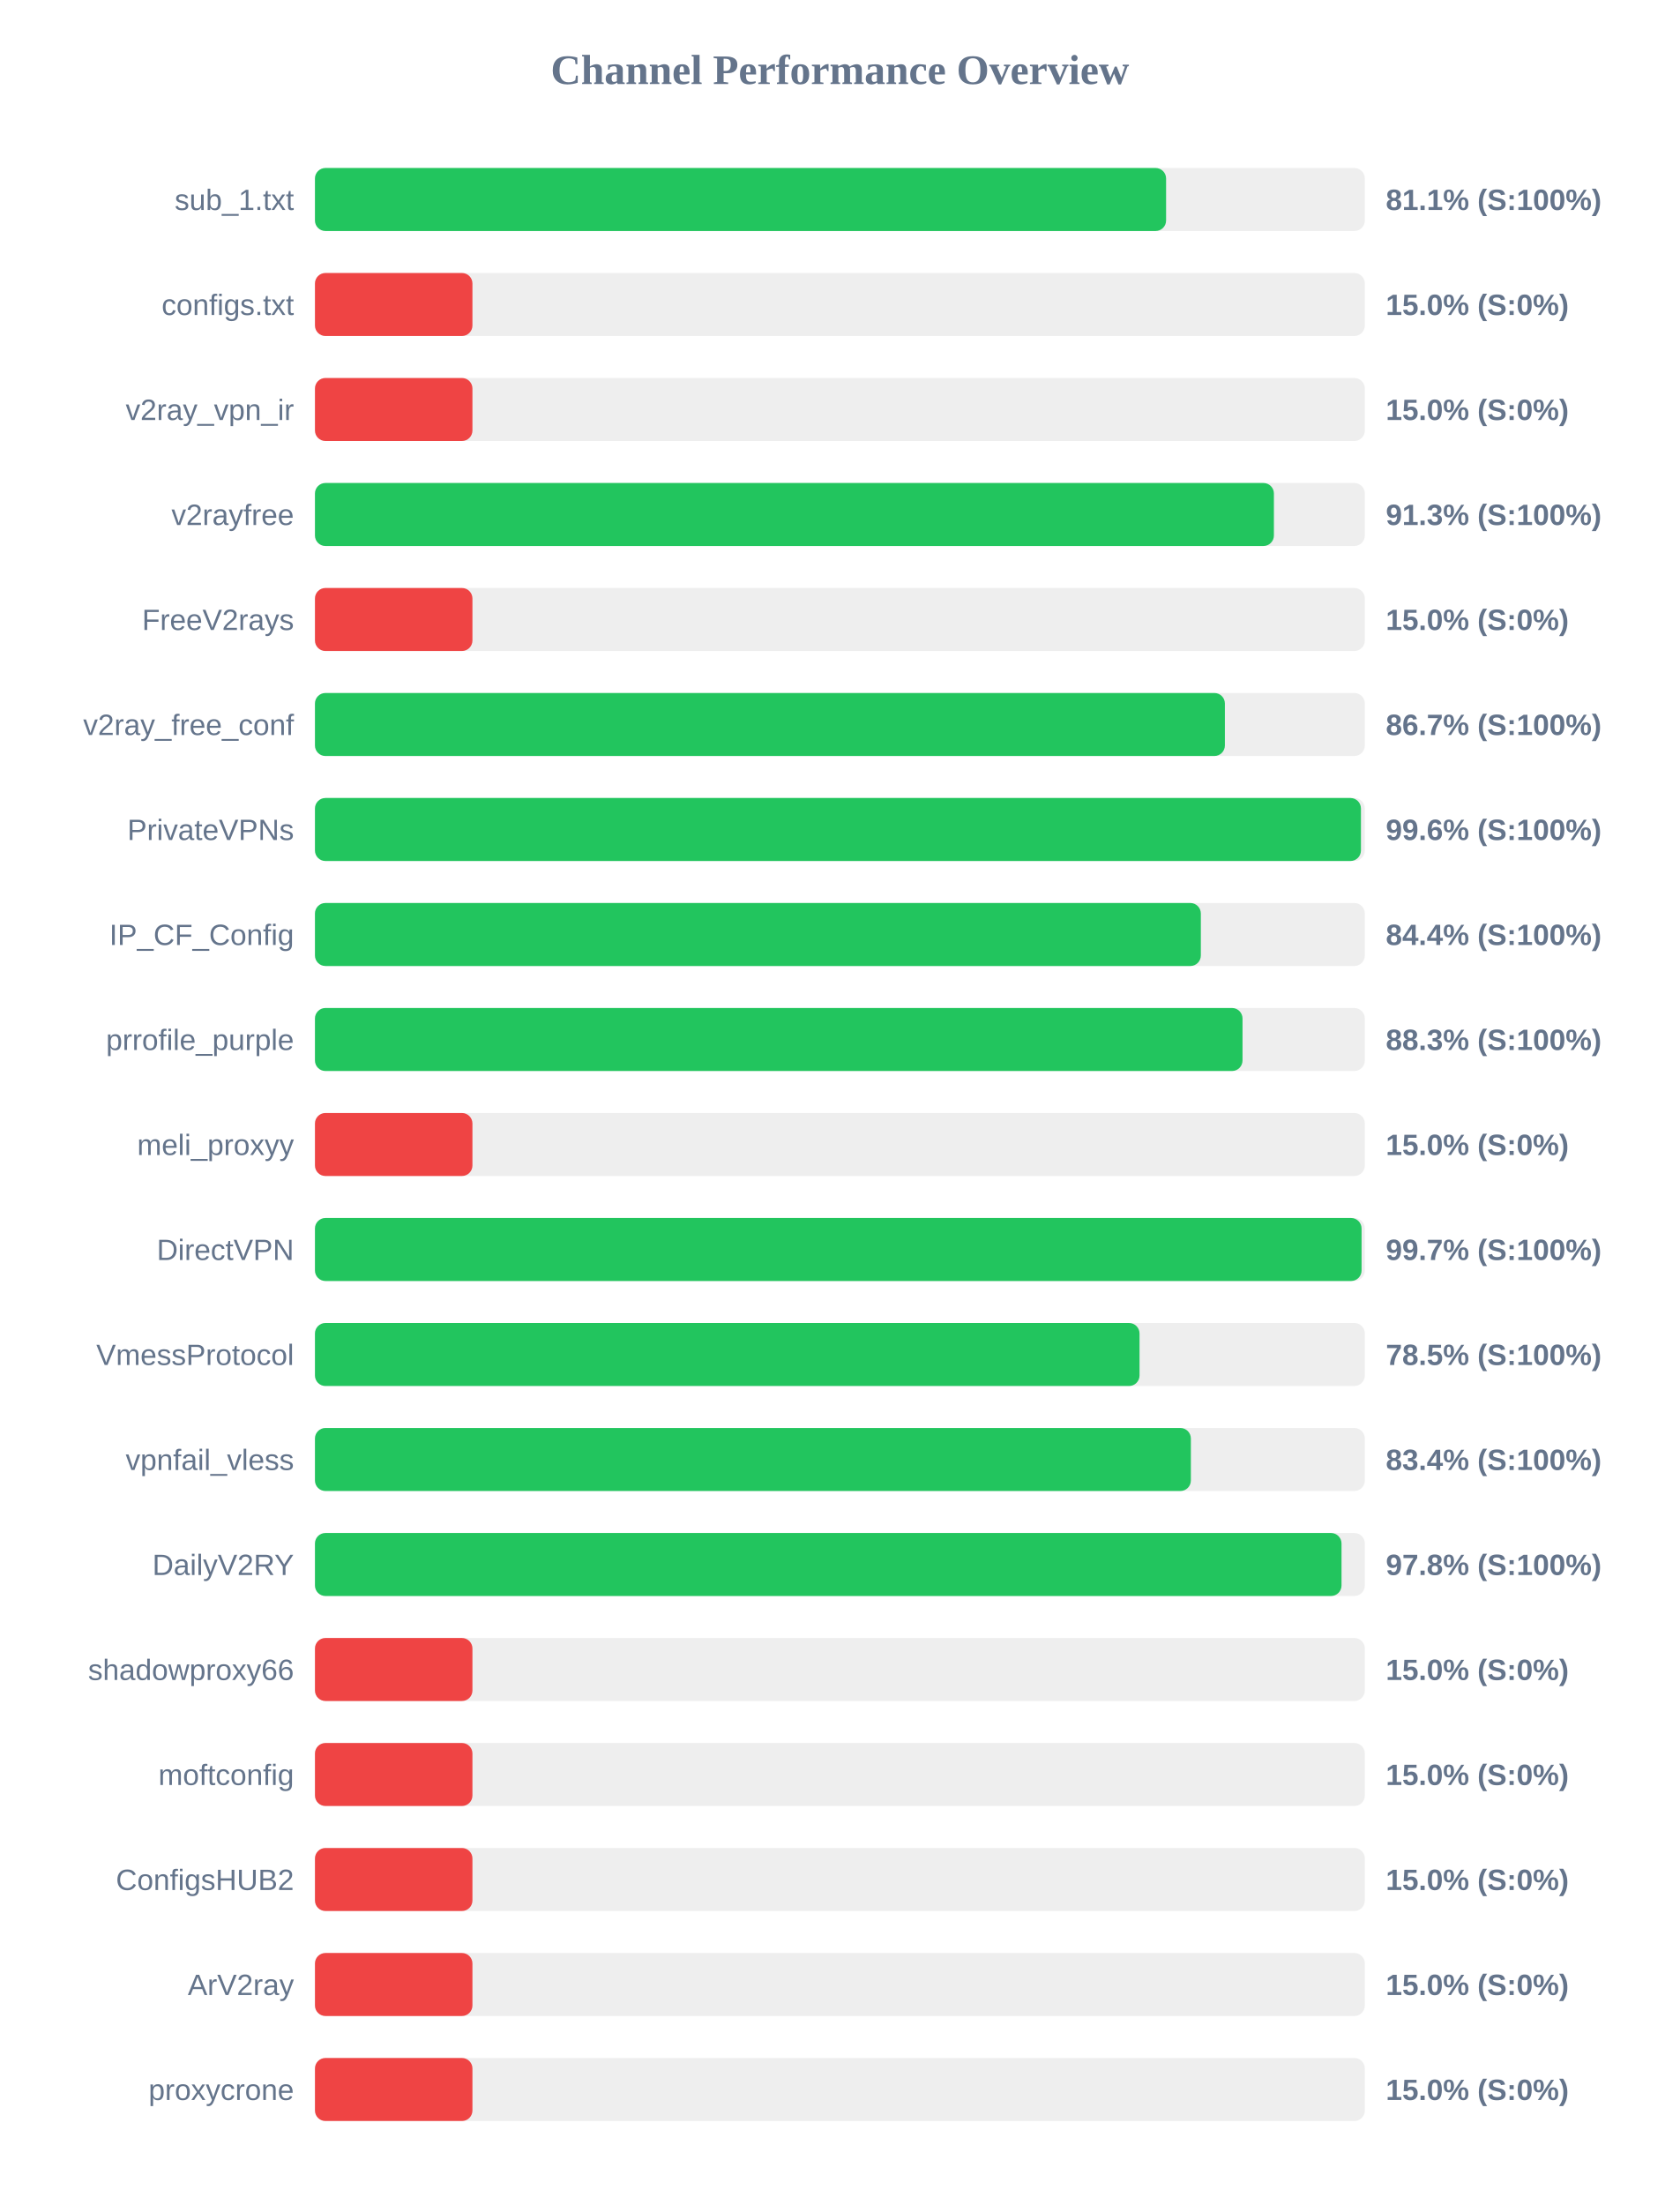
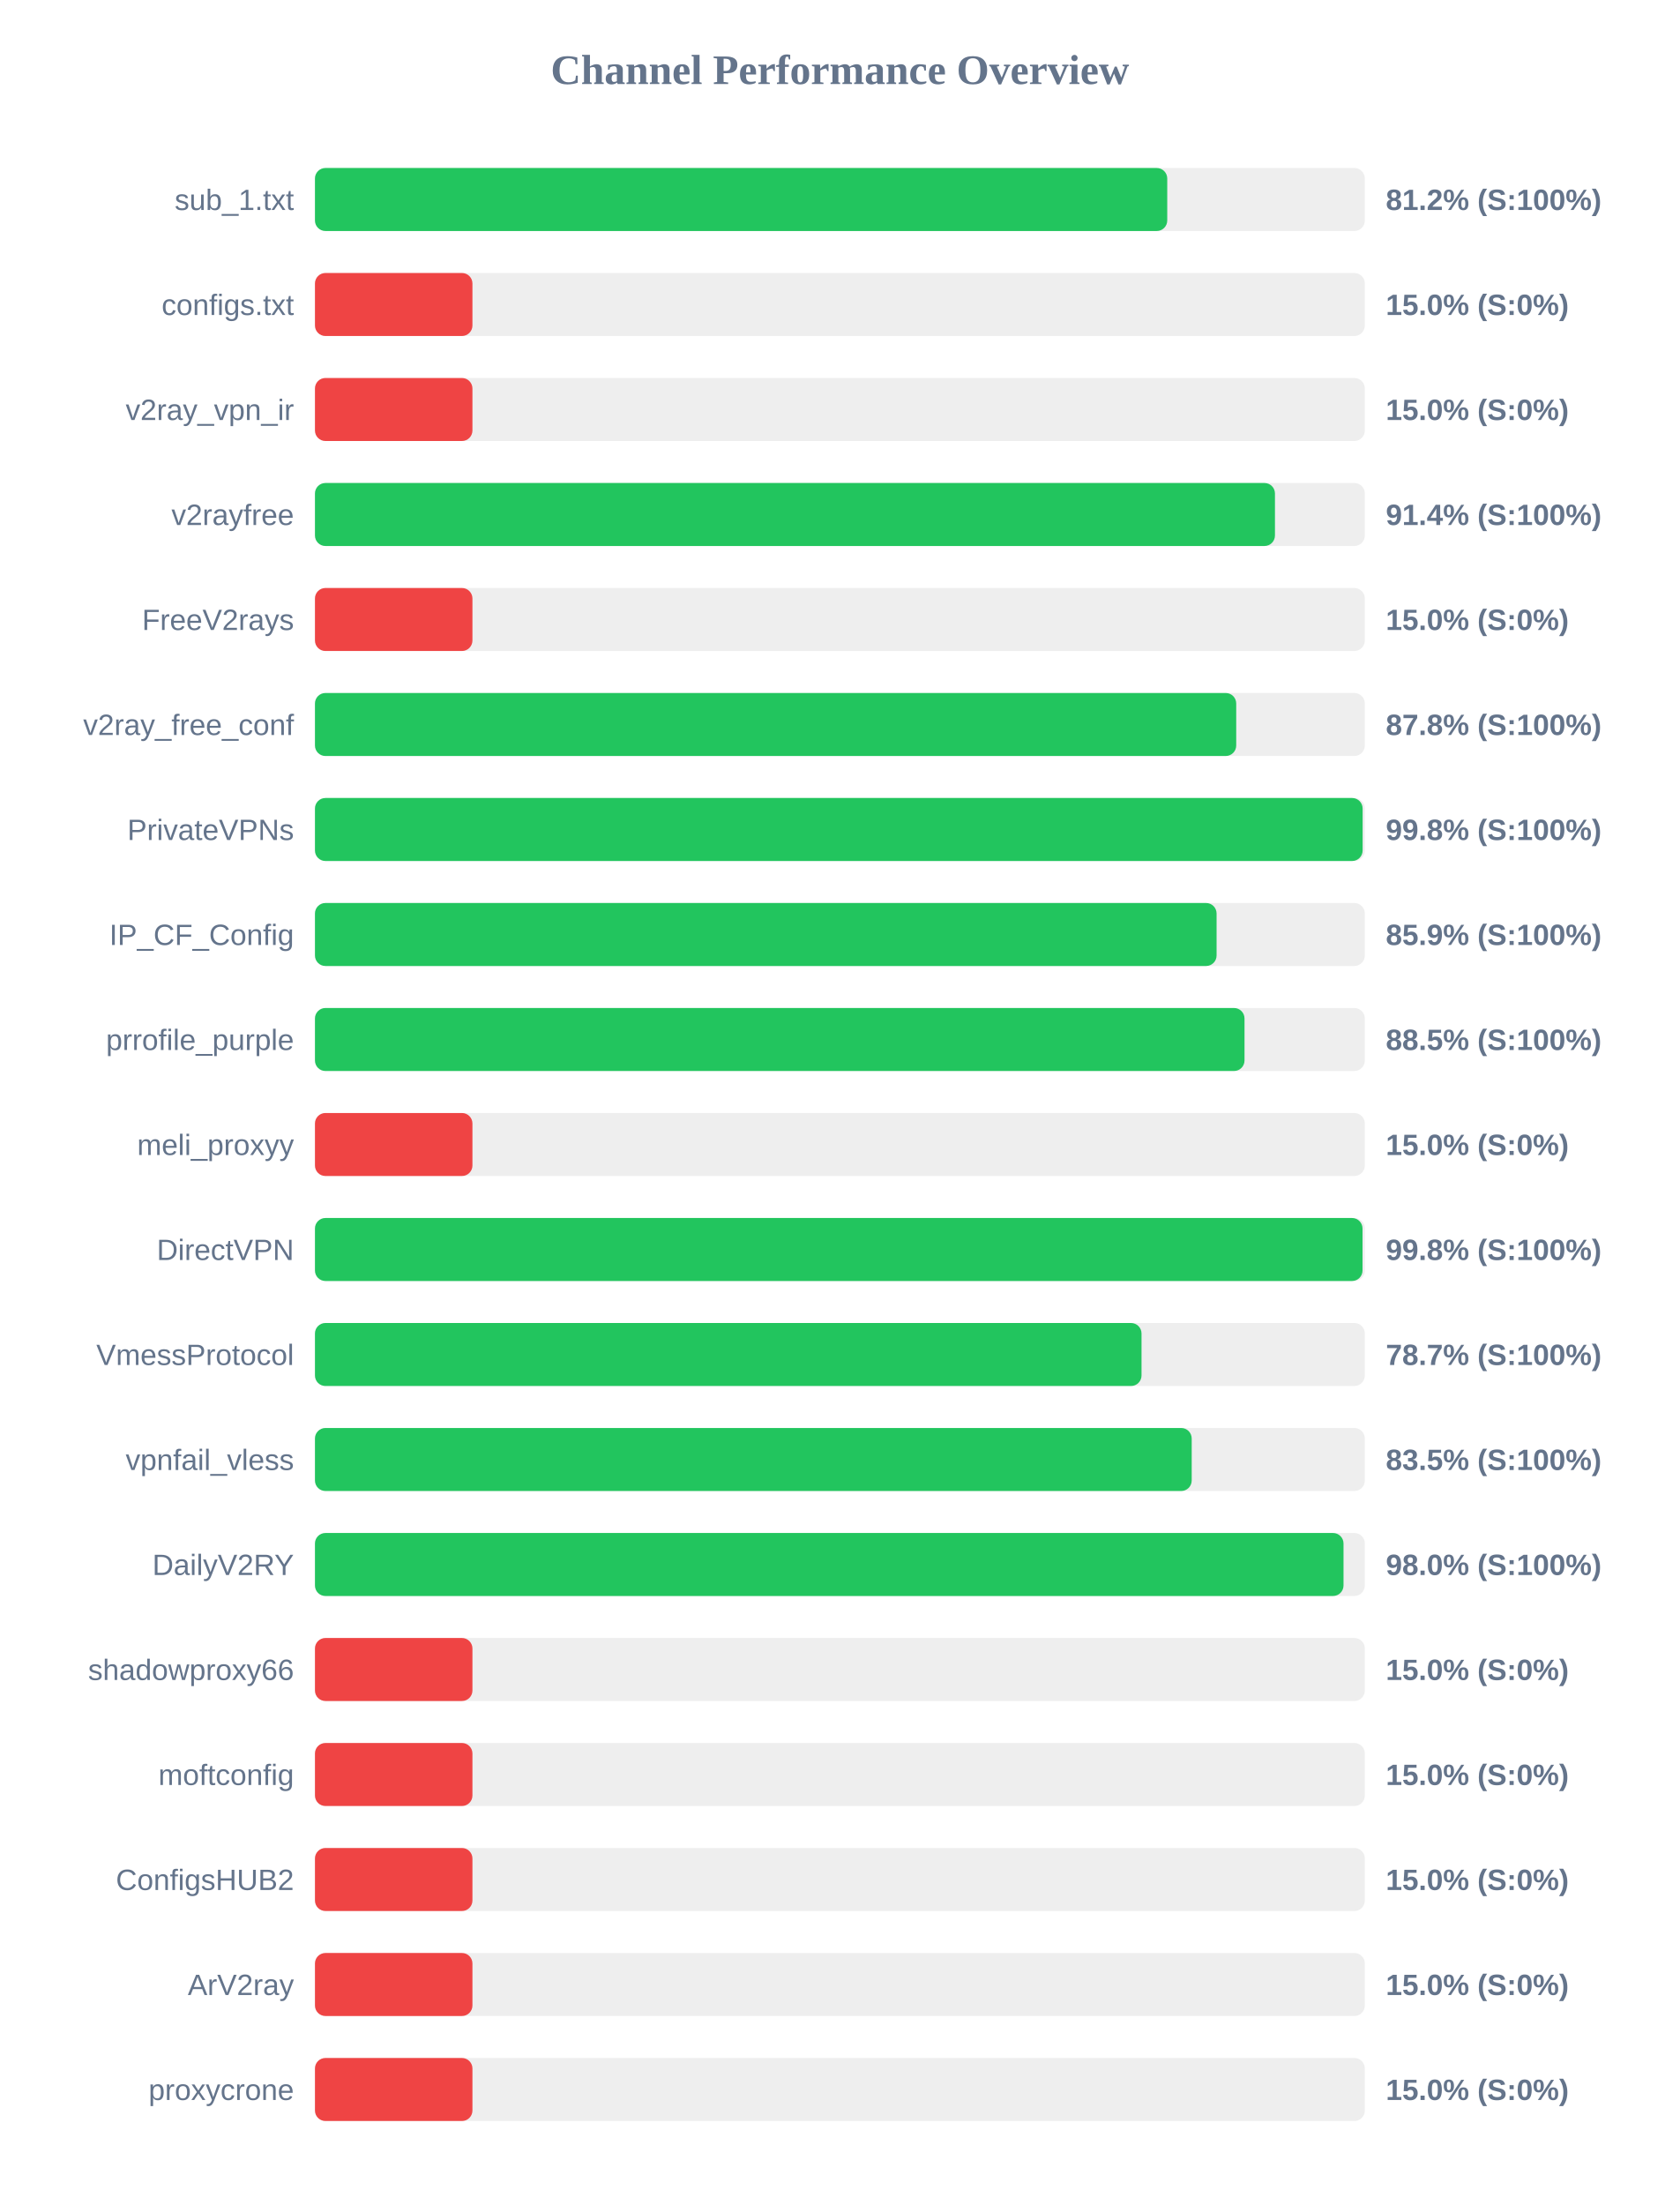
<svg xmlns="http://www.w3.org/2000/svg" width="800" height="1050" version="1.1">
  <style>
        .row { font: 14px Arial; fill: #64748b; }
        .score { font: bold 14px Arial; fill: #64748b; }
    </style>
  <text x="400" y="40" text-anchor="middle" font-size="20px" font-weight="bold" fill="#64748b">Channel Performance Overview</text>
  <rect x="150" y="80" width="500" height="30" fill="#eee" rx="5" />
-   <rect x="150" y="80" width="405.35" height="30" fill="#22c55e" rx="5" />
+   <rect x="150" y="80" width="405.9" height="30" fill="#22c55e" rx="5" />
  <text x="140" y="100" text-anchor="end" class="row">sub_1.txt</text>
-   <text x="660" y="100" text-anchor="start" class="score">81.1% (S:100%)</text>
+   <text x="660" y="100" text-anchor="start" class="score">81.2% (S:100%)</text>
  <rect x="150" y="130" width="500" height="30" fill="#eee" rx="5" />
  <rect x="150" y="130" width="75.0" height="30" fill="#ef4444" rx="5" />
  <text x="140" y="150" text-anchor="end" class="row">configs.txt</text>
  <text x="660" y="150" text-anchor="start" class="score">15.0% (S:0%)</text>
  <rect x="150" y="180" width="500" height="30" fill="#eee" rx="5" />
  <rect x="150" y="180" width="75.0" height="30" fill="#ef4444" rx="5" />
  <text x="140" y="200" text-anchor="end" class="row">v2ray_vpn_ir</text>
  <text x="660" y="200" text-anchor="start" class="score">15.0% (S:0%)</text>
  <rect x="150" y="230" width="500" height="30" fill="#eee" rx="5" />
-   <rect x="150" y="230" width="456.7" height="30" fill="#22c55e" rx="5" />
+   <rect x="150" y="230" width="457.2" height="30" fill="#22c55e" rx="5" />
  <text x="140" y="250" text-anchor="end" class="row">v2rayfree</text>
-   <text x="660" y="250" text-anchor="start" class="score">91.3% (S:100%)</text>
+   <text x="660" y="250" text-anchor="start" class="score">91.4% (S:100%)</text>
  <rect x="150" y="280" width="500" height="30" fill="#eee" rx="5" />
  <rect x="150" y="280" width="75.0" height="30" fill="#ef4444" rx="5" />
  <text x="140" y="300" text-anchor="end" class="row">FreeV2rays</text>
  <text x="660" y="300" text-anchor="start" class="score">15.0% (S:0%)</text>
  <rect x="150" y="330" width="500" height="30" fill="#eee" rx="5" />
-   <rect x="150" y="330" width="433.35" height="30" fill="#22c55e" rx="5" />
+   <rect x="150" y="330" width="438.75" height="30" fill="#22c55e" rx="5" />
  <text x="140" y="350" text-anchor="end" class="row">v2ray_free_conf</text>
-   <text x="660" y="350" text-anchor="start" class="score">86.7% (S:100%)</text>
+   <text x="660" y="350" text-anchor="start" class="score">87.8% (S:100%)</text>
  <rect x="150" y="380" width="500" height="30" fill="#eee" rx="5" />
-   <rect x="150" y="380" width="498.15" height="30" fill="#22c55e" rx="5" />
+   <rect x="150" y="380" width="498.95" height="30" fill="#22c55e" rx="5" />
  <text x="140" y="400" text-anchor="end" class="row">PrivateVPNs</text>
-   <text x="660" y="400" text-anchor="start" class="score">99.6% (S:100%)</text>
+   <text x="660" y="400" text-anchor="start" class="score">99.8% (S:100%)</text>
  <rect x="150" y="430" width="500" height="30" fill="#eee" rx="5" />
-   <rect x="150" y="430" width="421.9" height="30" fill="#22c55e" rx="5" />
+   <rect x="150" y="430" width="429.4" height="30" fill="#22c55e" rx="5" />
  <text x="140" y="450" text-anchor="end" class="row">IP_CF_Config</text>
-   <text x="660" y="450" text-anchor="start" class="score">84.4% (S:100%)</text>
+   <text x="660" y="450" text-anchor="start" class="score">85.9% (S:100%)</text>
  <rect x="150" y="480" width="500" height="30" fill="#eee" rx="5" />
-   <rect x="150" y="480" width="441.75" height="30" fill="#22c55e" rx="5" />
+   <rect x="150" y="480" width="442.7" height="30" fill="#22c55e" rx="5" />
  <text x="140" y="500" text-anchor="end" class="row">prrofile_purple</text>
-   <text x="660" y="500" text-anchor="start" class="score">88.3% (S:100%)</text>
+   <text x="660" y="500" text-anchor="start" class="score">88.5% (S:100%)</text>
  <rect x="150" y="530" width="500" height="30" fill="#eee" rx="5" />
  <rect x="150" y="530" width="75.0" height="30" fill="#ef4444" rx="5" />
  <text x="140" y="550" text-anchor="end" class="row">meli_proxyy</text>
  <text x="660" y="550" text-anchor="start" class="score">15.0% (S:0%)</text>
  <rect x="150" y="580" width="500" height="30" fill="#eee" rx="5" />
-   <rect x="150" y="580" width="498.45" height="30" fill="#22c55e" rx="5" />
+   <rect x="150" y="580" width="498.9" height="30" fill="#22c55e" rx="5" />
  <text x="140" y="600" text-anchor="end" class="row">DirectVPN</text>
-   <text x="660" y="600" text-anchor="start" class="score">99.7% (S:100%)</text>
+   <text x="660" y="600" text-anchor="start" class="score">99.8% (S:100%)</text>
  <rect x="150" y="630" width="500" height="30" fill="#eee" rx="5" />
-   <rect x="150" y="630" width="392.7" height="30" fill="#22c55e" rx="5" />
+   <rect x="150" y="630" width="393.65" height="30" fill="#22c55e" rx="5" />
  <text x="140" y="650" text-anchor="end" class="row">VmessProtocol</text>
-   <text x="660" y="650" text-anchor="start" class="score">78.5% (S:100%)</text>
+   <text x="660" y="650" text-anchor="start" class="score">78.7% (S:100%)</text>
  <rect x="150" y="680" width="500" height="30" fill="#eee" rx="5" />
-   <rect x="150" y="680" width="417.15" height="30" fill="#22c55e" rx="5" />
+   <rect x="150" y="680" width="417.55" height="30" fill="#22c55e" rx="5" />
  <text x="140" y="700" text-anchor="end" class="row">vpnfail_vless</text>
-   <text x="660" y="700" text-anchor="start" class="score">83.4% (S:100%)</text>
+   <text x="660" y="700" text-anchor="start" class="score">83.5% (S:100%)</text>
  <rect x="150" y="730" width="500" height="30" fill="#eee" rx="5" />
-   <rect x="150" y="730" width="488.9" height="30" fill="#22c55e" rx="5" />
+   <rect x="150" y="730" width="489.85" height="30" fill="#22c55e" rx="5" />
  <text x="140" y="750" text-anchor="end" class="row">DailyV2RY</text>
-   <text x="660" y="750" text-anchor="start" class="score">97.8% (S:100%)</text>
+   <text x="660" y="750" text-anchor="start" class="score">98.0% (S:100%)</text>
  <rect x="150" y="780" width="500" height="30" fill="#eee" rx="5" />
  <rect x="150" y="780" width="75.0" height="30" fill="#ef4444" rx="5" />
  <text x="140" y="800" text-anchor="end" class="row">shadowproxy66</text>
  <text x="660" y="800" text-anchor="start" class="score">15.0% (S:0%)</text>
  <rect x="150" y="830" width="500" height="30" fill="#eee" rx="5" />
  <rect x="150" y="830" width="75.0" height="30" fill="#ef4444" rx="5" />
  <text x="140" y="850" text-anchor="end" class="row">moftconfig</text>
  <text x="660" y="850" text-anchor="start" class="score">15.0% (S:0%)</text>
  <rect x="150" y="880" width="500" height="30" fill="#eee" rx="5" />
  <rect x="150" y="880" width="75.0" height="30" fill="#ef4444" rx="5" />
  <text x="140" y="900" text-anchor="end" class="row">ConfigsHUB2</text>
  <text x="660" y="900" text-anchor="start" class="score">15.0% (S:0%)</text>
  <rect x="150" y="930" width="500" height="30" fill="#eee" rx="5" />
  <rect x="150" y="930" width="75.0" height="30" fill="#ef4444" rx="5" />
  <text x="140" y="950" text-anchor="end" class="row">ArV2ray</text>
  <text x="660" y="950" text-anchor="start" class="score">15.0% (S:0%)</text>
  <rect x="150" y="980" width="500" height="30" fill="#eee" rx="5" />
  <rect x="150" y="980" width="75.0" height="30" fill="#ef4444" rx="5" />
  <text x="140" y="1000" text-anchor="end" class="row">proxycrone</text>
  <text x="660" y="1000" text-anchor="start" class="score">15.0% (S:0%)</text>
</svg>
